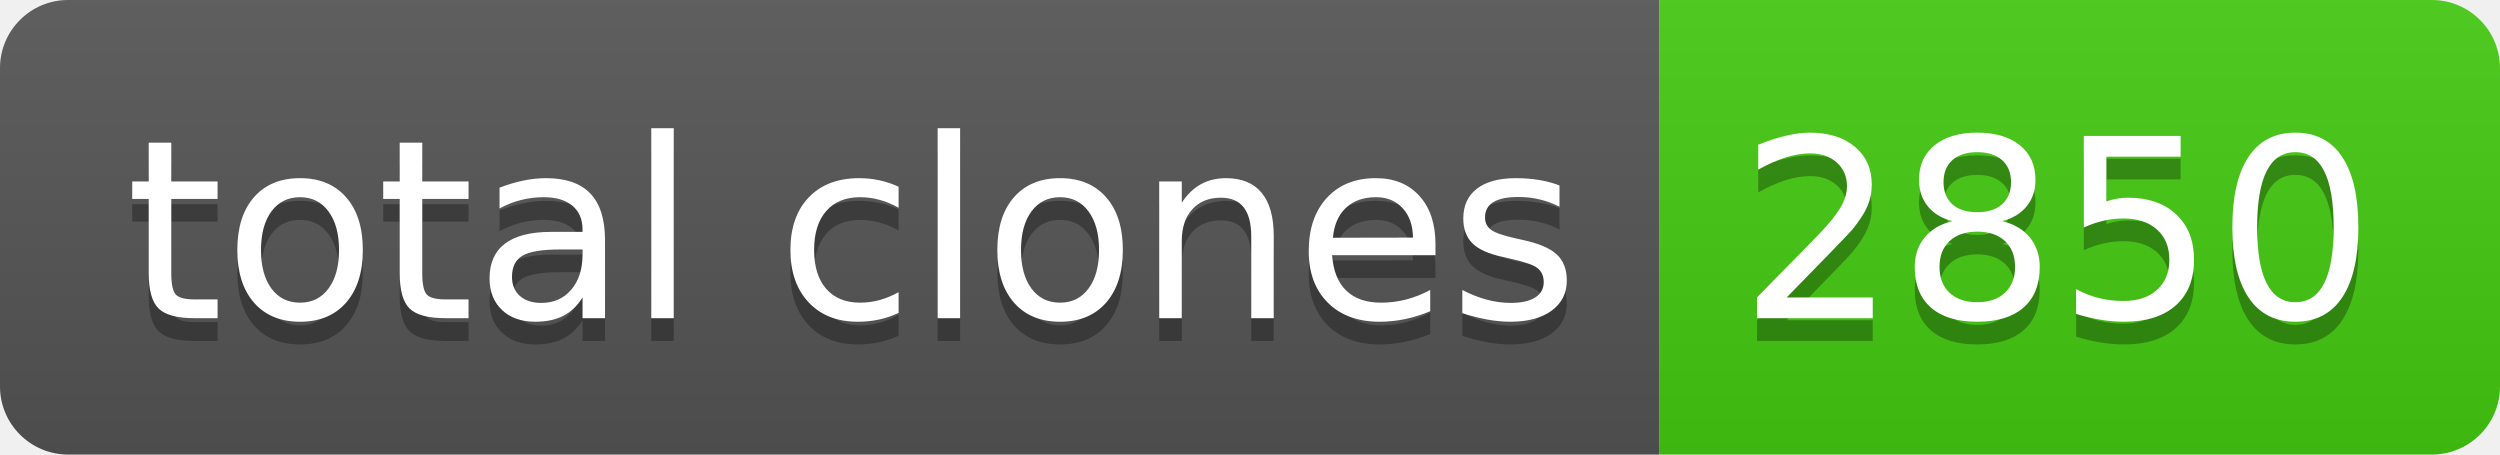
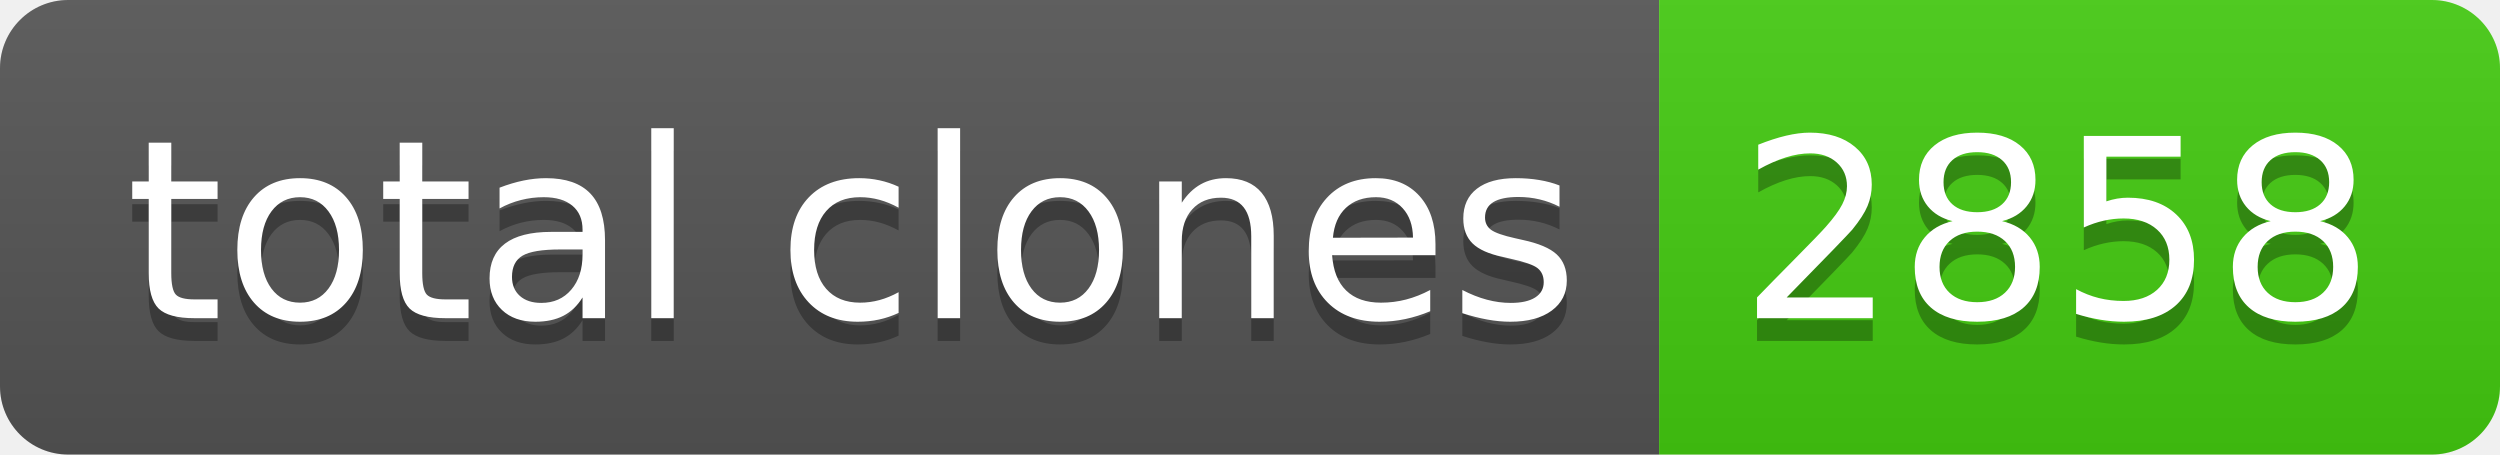
- <svg xmlns="http://www.w3.org/2000/svg" width="110" height="20" role="img" aria-label="total clones: 2850">
+ <svg xmlns="http://www.w3.org/2000/svg" width="110" height="20" role="img" aria-label="total clones: 2858">
  <linearGradient id="s" x2="0" y2="100%">
    <stop offset="0" stop-color="#bbb" stop-opacity=".1" />
    <stop offset="1" stop-opacity=".1" />
  </linearGradient>
  <clipPath id="r">
    <rect width="110" height="20" rx="3" fill="#fff" />
  </clipPath>
  <g clip-path="url(#r)">
    <rect width="73" height="20" fill="#555" />
    <rect x="73" width="37" height="20" fill="#4c1" />
    <rect width="110" height="20" fill="url(#s)" />
  </g>
  <g fill="#fff" text-anchor="middle" font-family="Verdana,Geneva,DejaVu Sans,sans-serif" text-rendering="geometricPrecision" font-size="110">
    <text aria-hidden="true" x="375" y="150" fill="#010101" fill-opacity=".3" transform="scale(.1)" textLength="630">total clones</text>
    <text x="375" y="140" transform="scale(.1)" fill="#fff" textLength="630">total clones</text>
-     <text aria-hidden="true" x="905" y="150" fill="#010101" fill-opacity=".3" transform="scale(.1)" textLength="270">2850</text>
-     <text x="905" y="140" transform="scale(.1)" fill="#fff" textLength="270">2850</text>
+     <text aria-hidden="true" x="905" y="150" fill="#010101" fill-opacity=".3" transform="scale(.1)" textLength="270">2858</text>
+     <text x="905" y="140" transform="scale(.1)" fill="#fff" textLength="270">2858</text>
  </g>
</svg>
